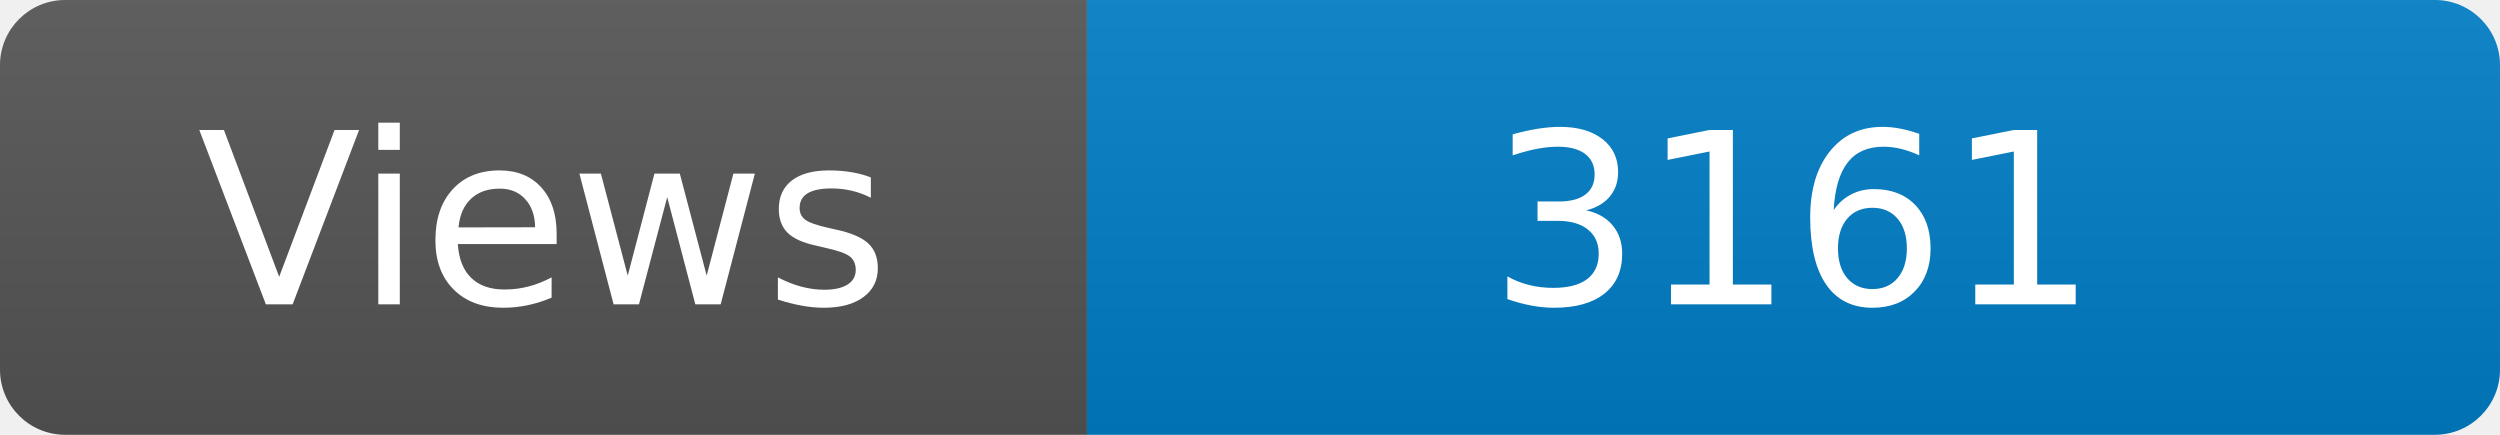
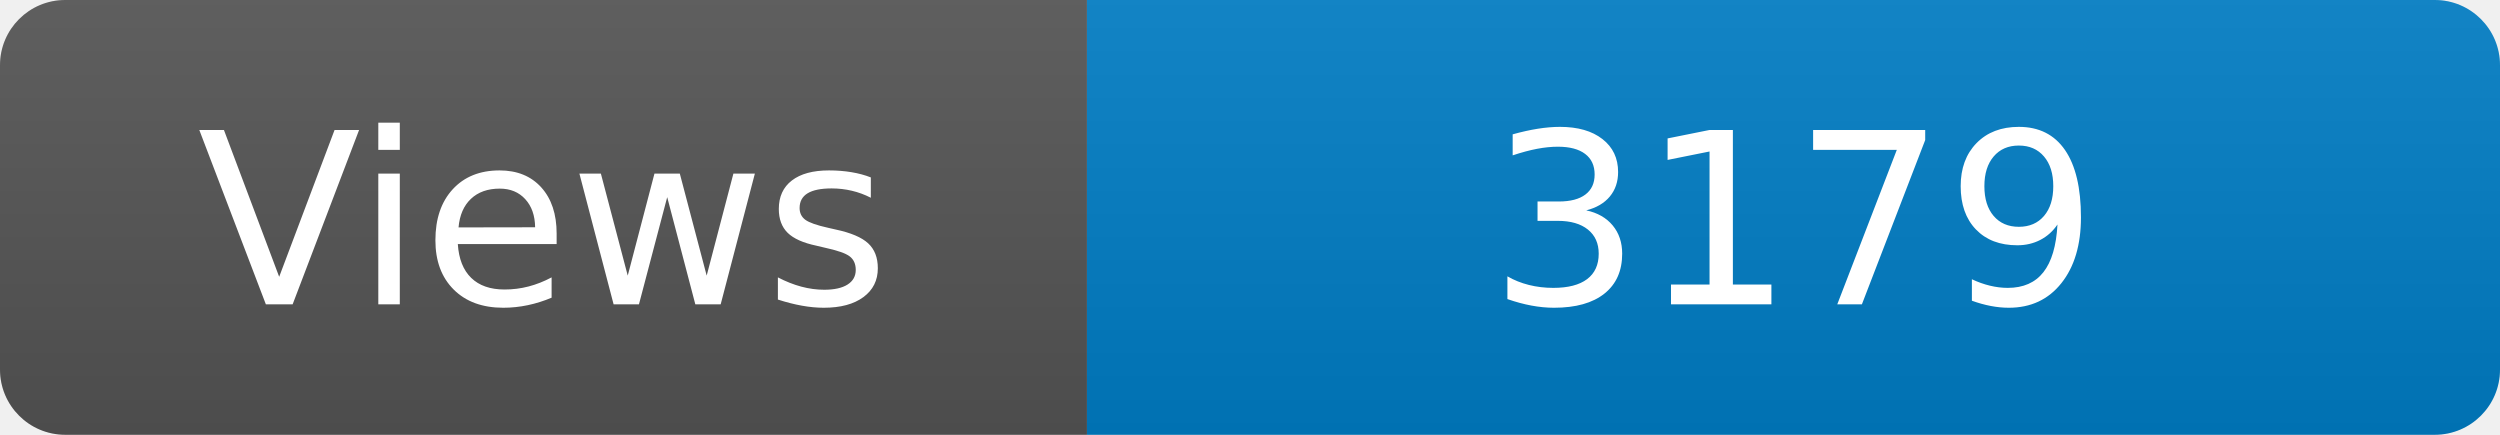
<svg xmlns="http://www.w3.org/2000/svg" width="115" height="20" role="img" aria-label="Maintained?: yes">
  <linearGradient id="s" x2="0" y2="100%">
    <stop offset="0" stop-color="#bbb" stop-opacity=".1" />
    <stop offset="1" stop-opacity=".1" />
  </linearGradient>
  <clipPath id="r">
    <rect width="115" height="20" rx="3" fill="#fff" />
  </clipPath>
  <g clip-path="url(#r)">
    <rect width="50" height="20" fill="#555" />
    <rect x="50" width="160" height="20" fill="#007ec6" />
    <rect width="115" height="20" fill="url(#s)" />
  </g>
  <g fill="#fff" text-anchor="middle" font-family="Verdana,Geneva,DejaVu Sans,sans-serif" font-size="110">
    <text x="250" y="140" transform="scale(.1)" fill="#fff">Views</text>
-     <text x="825" y="140" transform="scale(.1)" fill="#fff">3161</text>
+     <text x="825" y="140" transform="scale(.1)" fill="#fff">3179</text>
  </g>
</svg>
